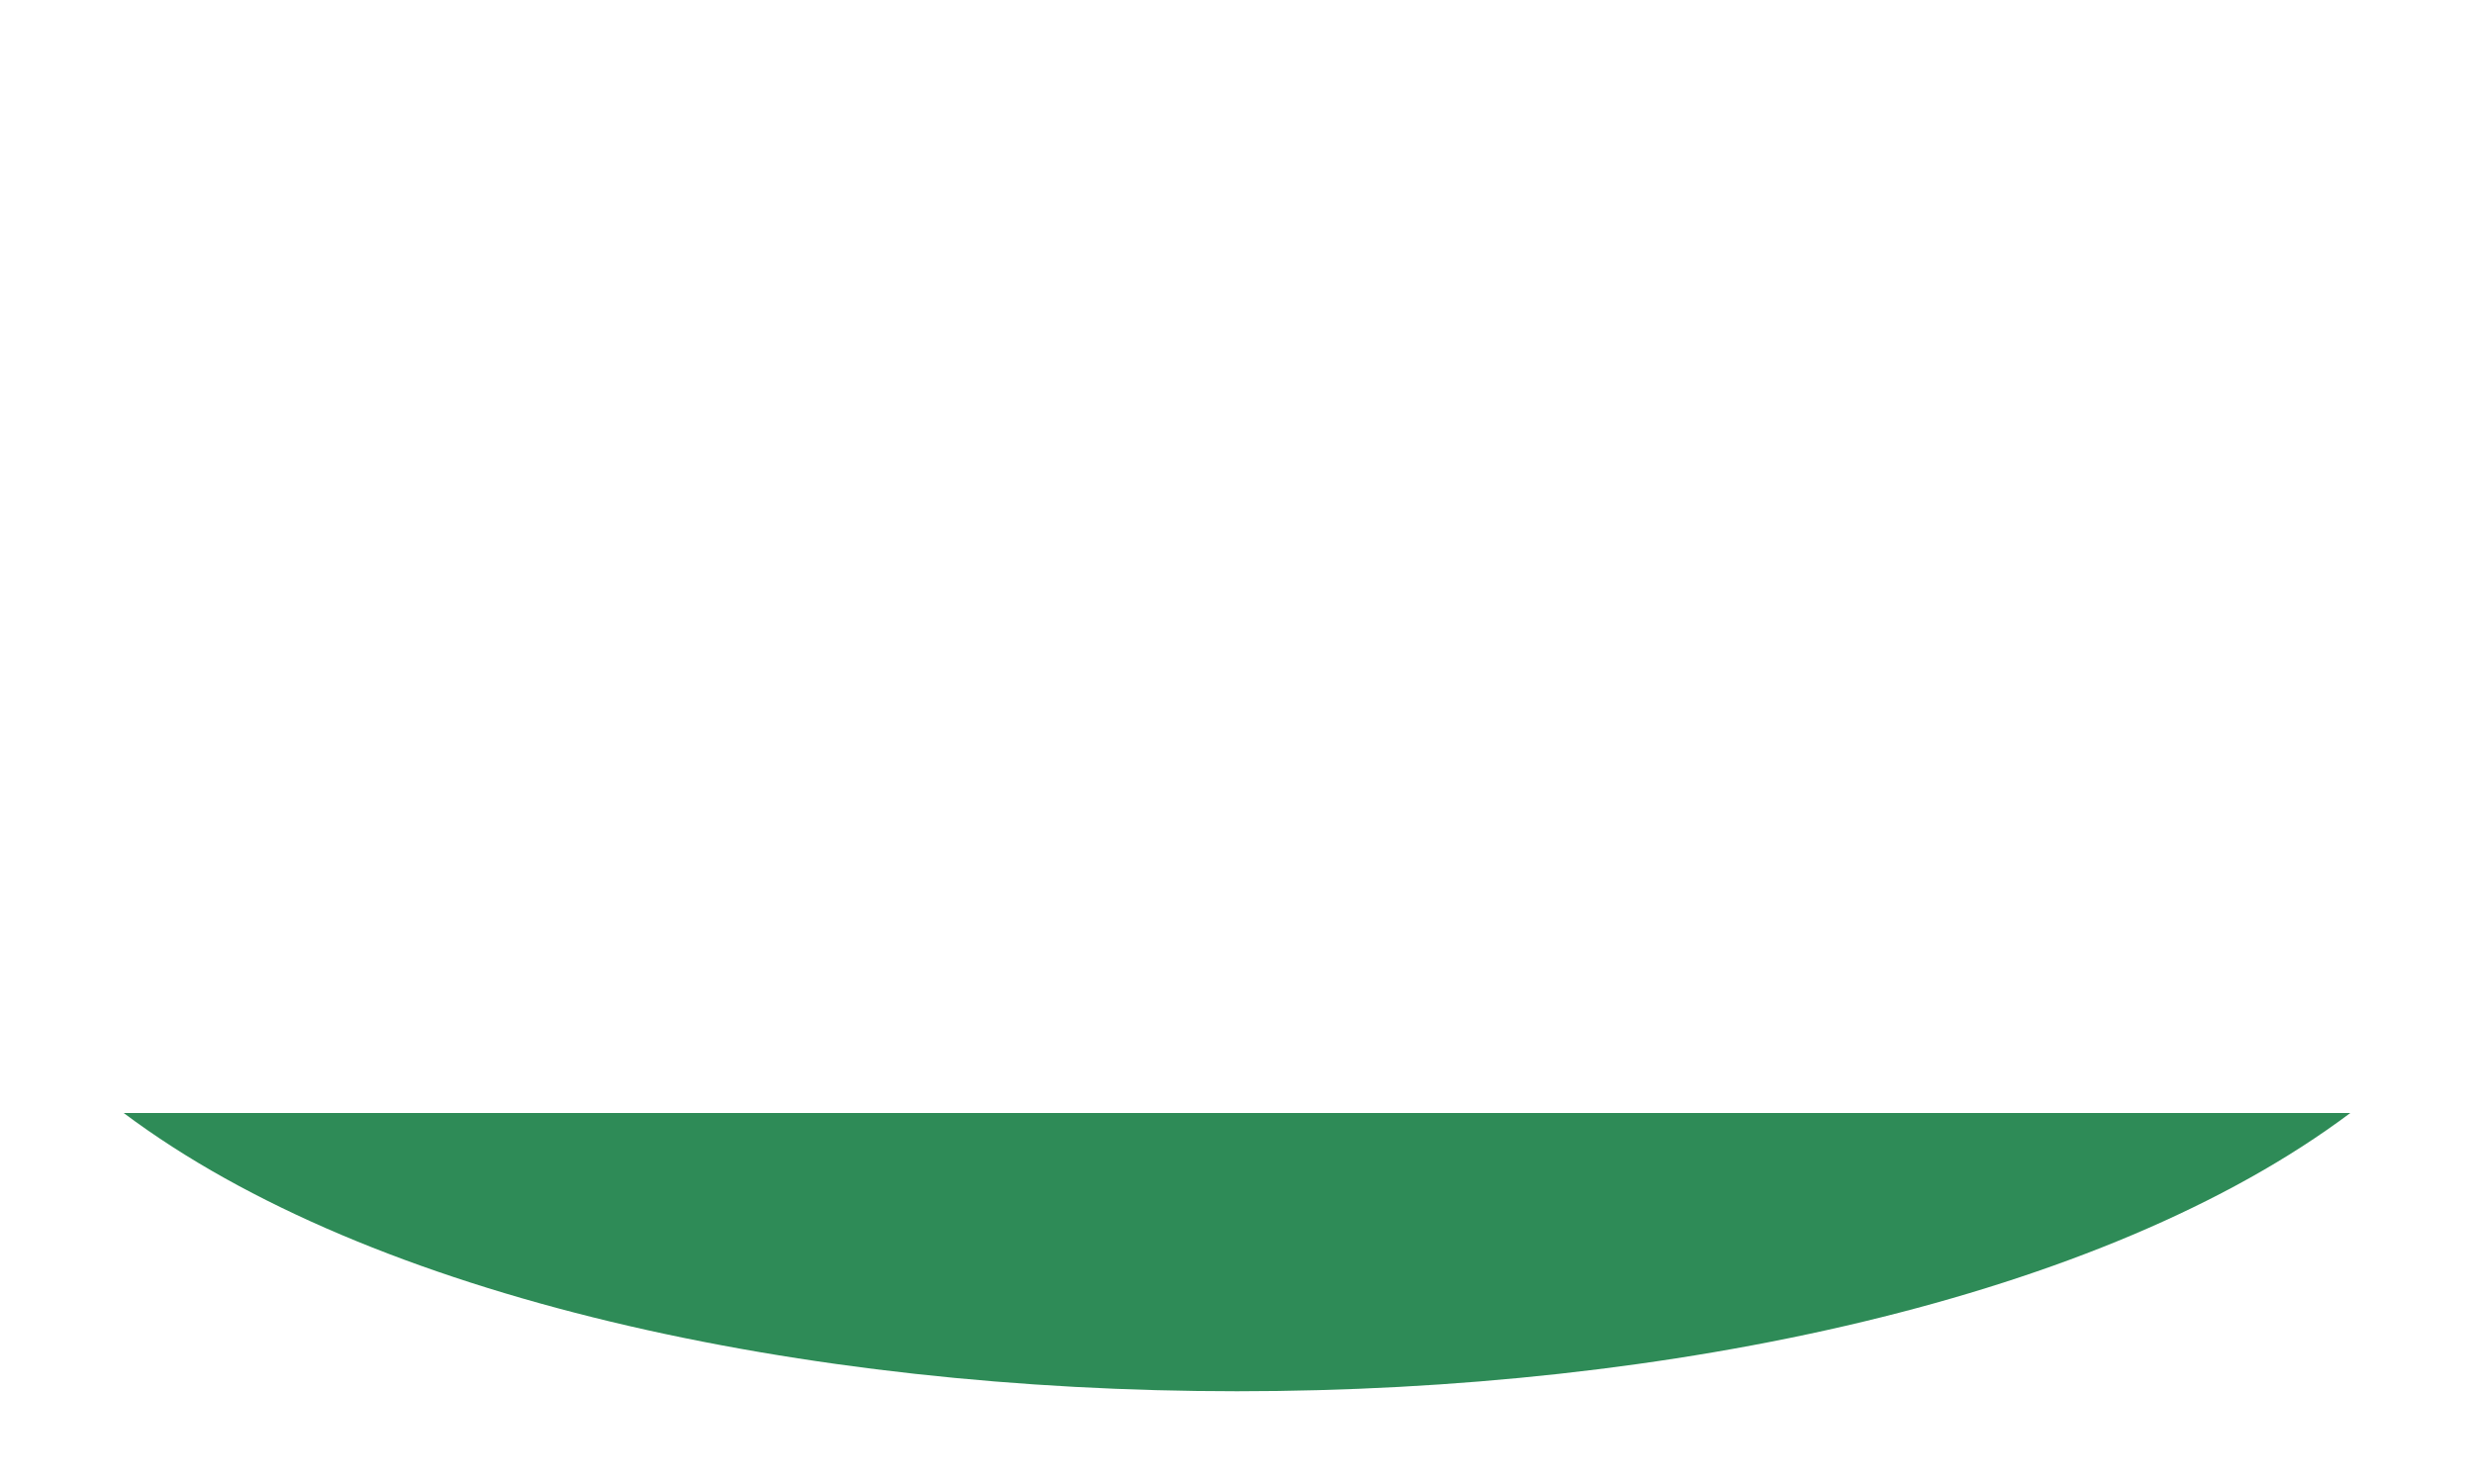
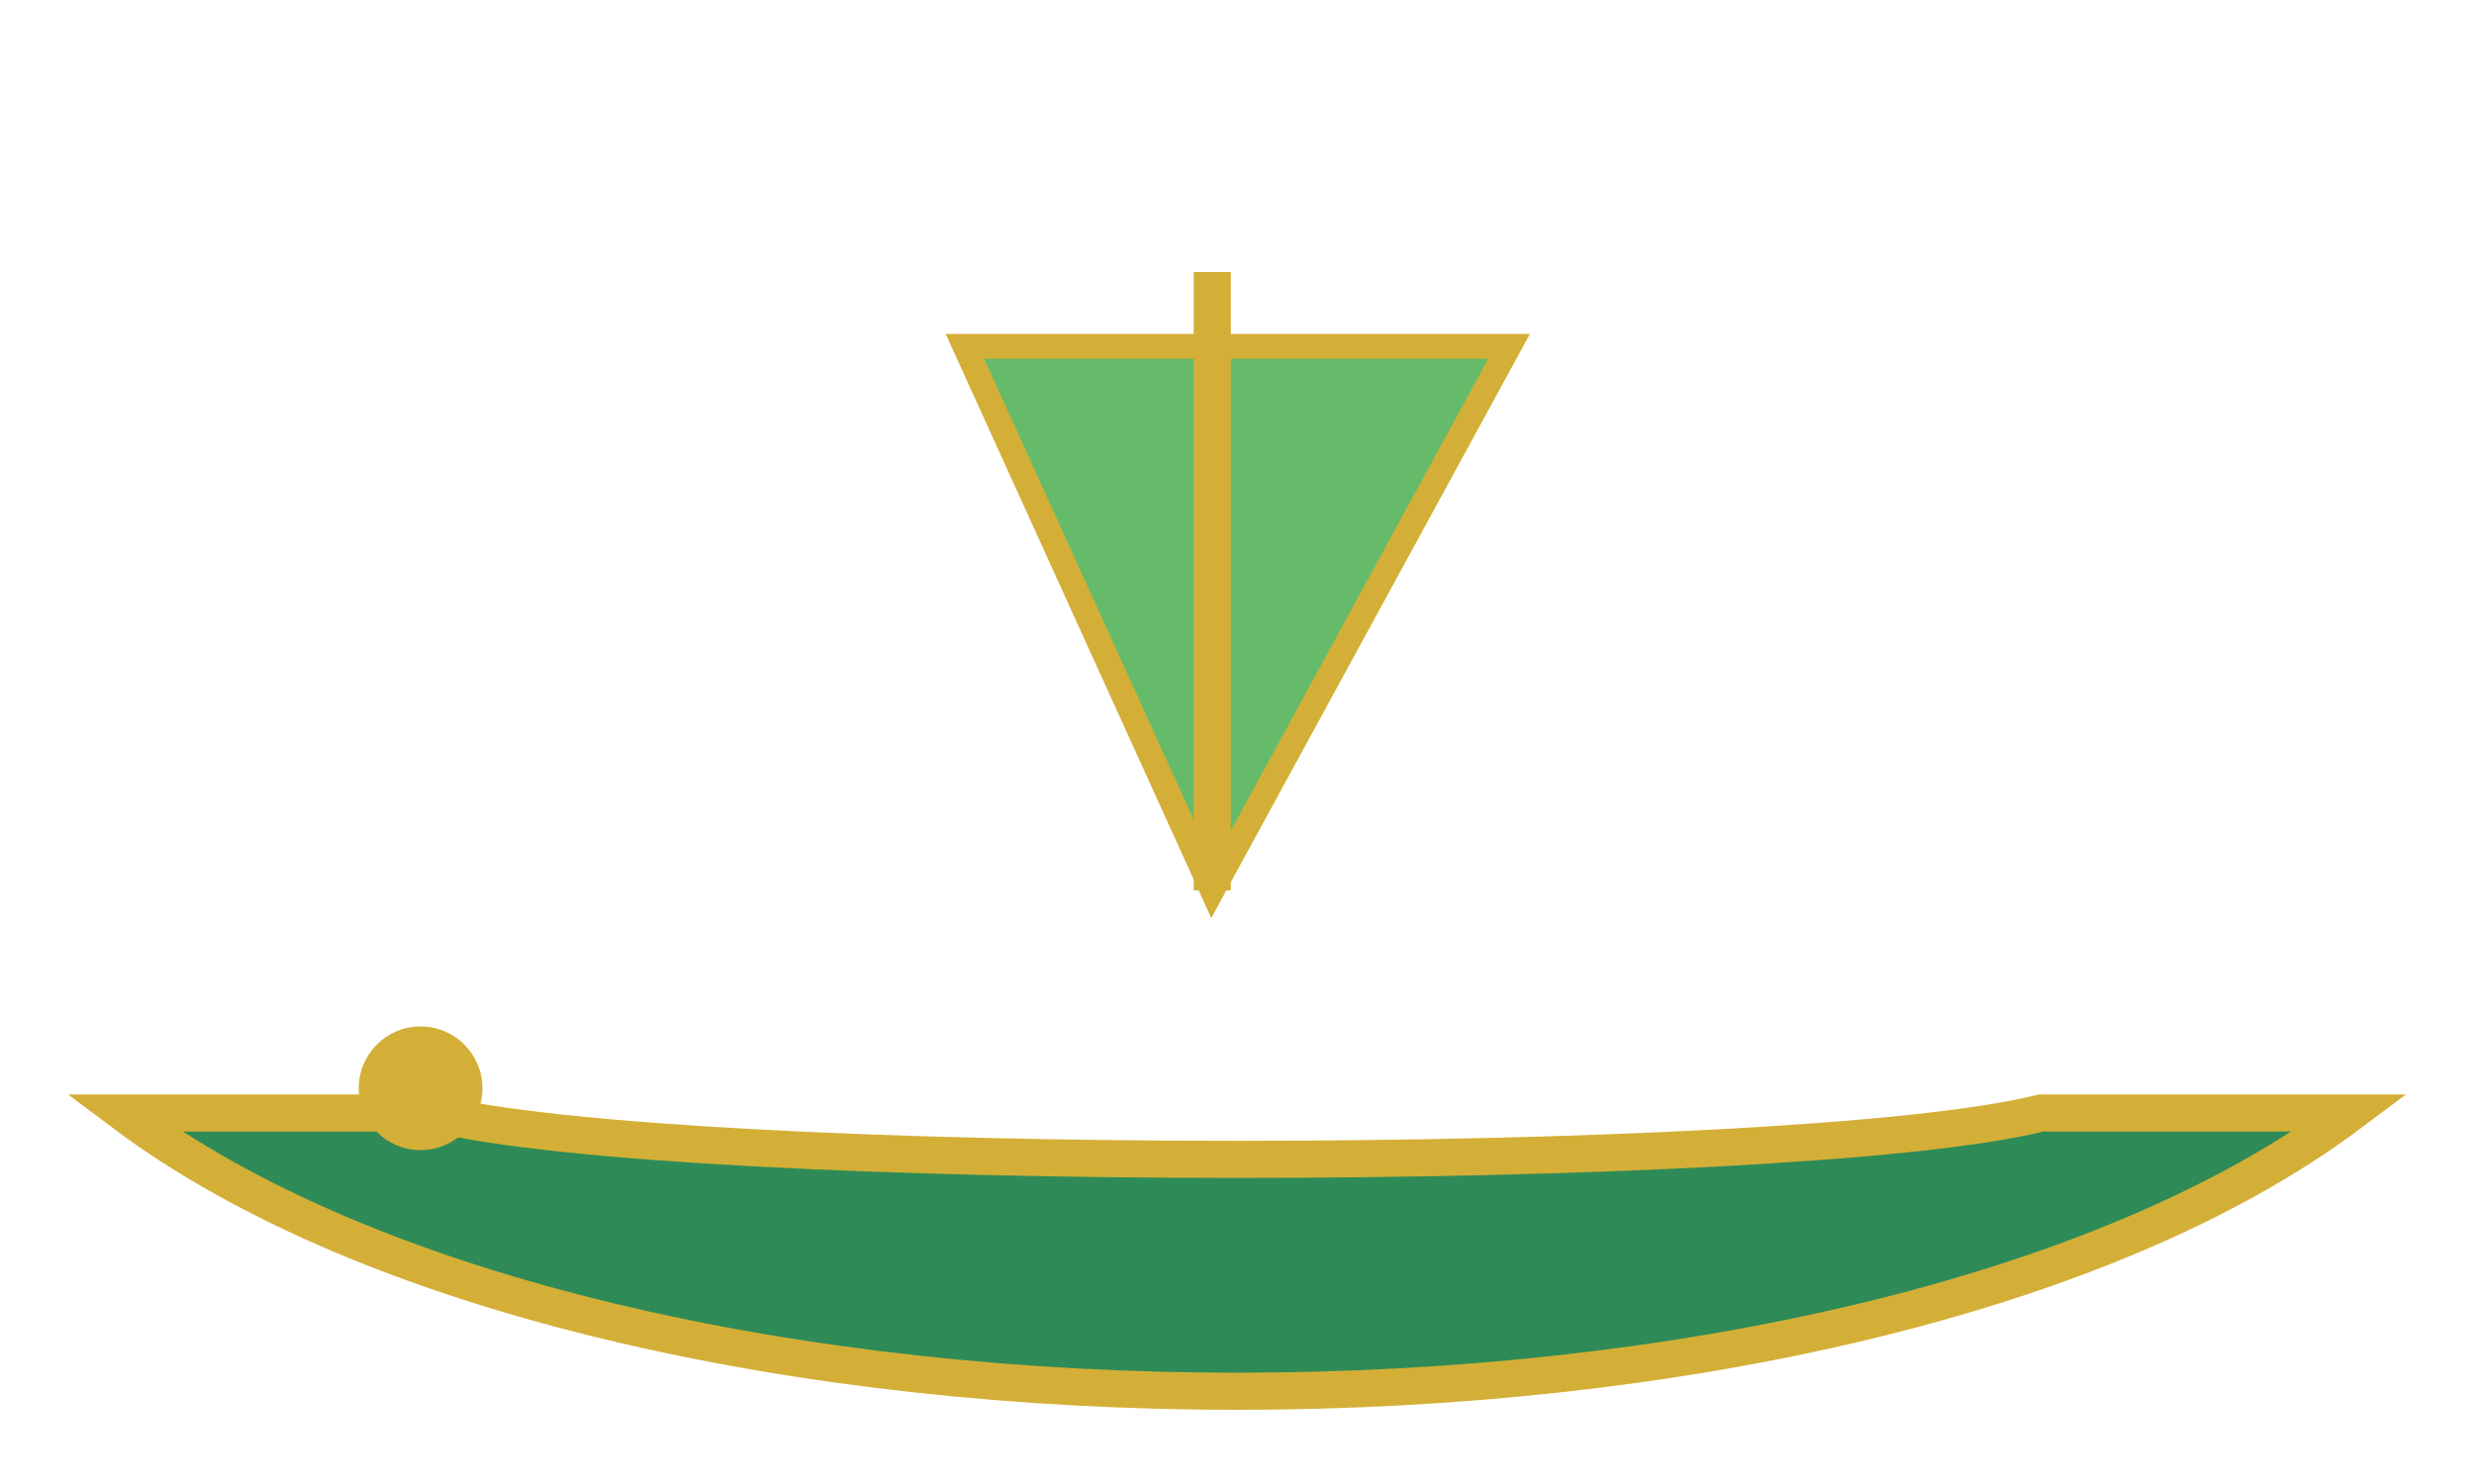
- <svg xmlns="http://www.w3.org/2000/svg" viewBox="0 0 200 120">
-   <path d="M10,90 C50,120 150,120 190,90 Z" fill="#2e8b57" />
+ <svg xmlns="http://www.w3.org/2000/svg" viewBox="0 0 200 120" width="200" height="120">
+   <rect width="200" height="120" fill="none" />
+   <path d="M10,90 C50,120 150,120 190,90 L165,90 C145,95 55,95 35,90 Z" fill="#2e8b57" stroke="#d4af37" stroke-width="3" />
+   <polygon points="78,28 122,28 98,72" fill="#66bb6a" stroke="#d4af37" stroke-width="2" />
+   <line x1="98" y1="72" x2="98" y2="22" stroke="#d4af37" stroke-width="3" />
+   <circle cx="34" cy="88" r="5" fill="#d4af37">
+     <animate attributeName="r" values="5;7;5" dur="2.6s" repeatCount="indefinite" />
+   </circle>
</svg>
